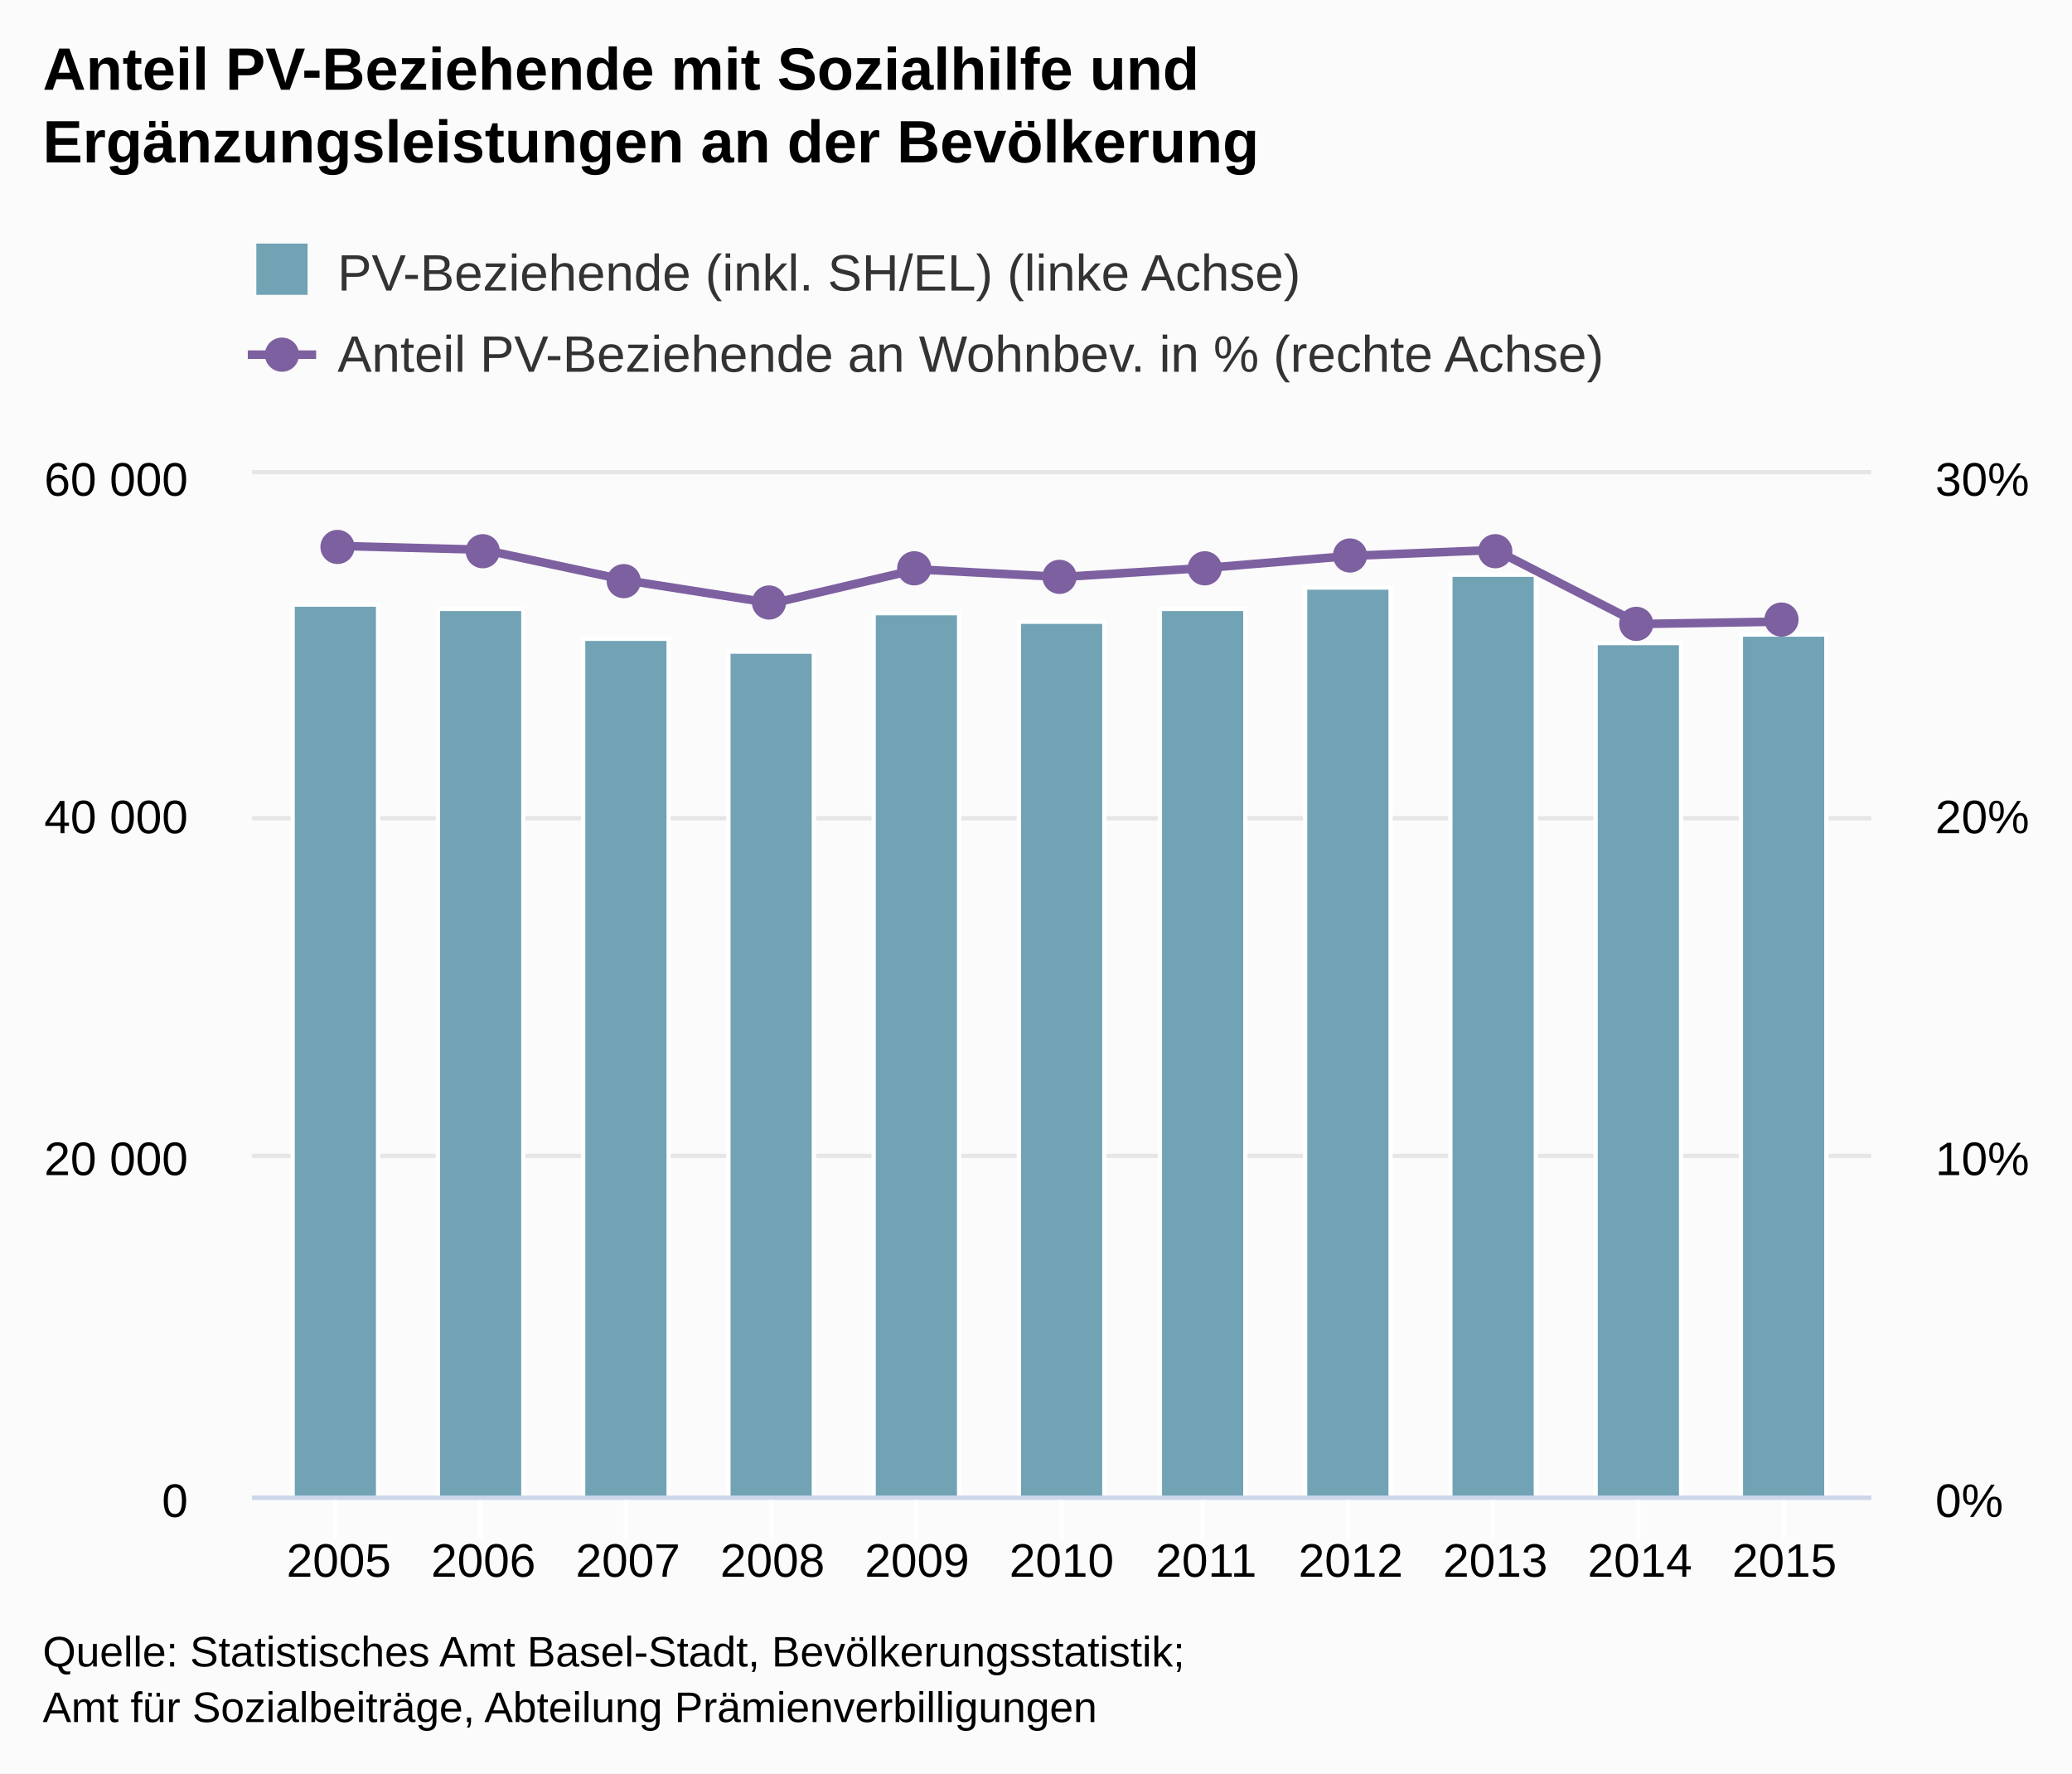
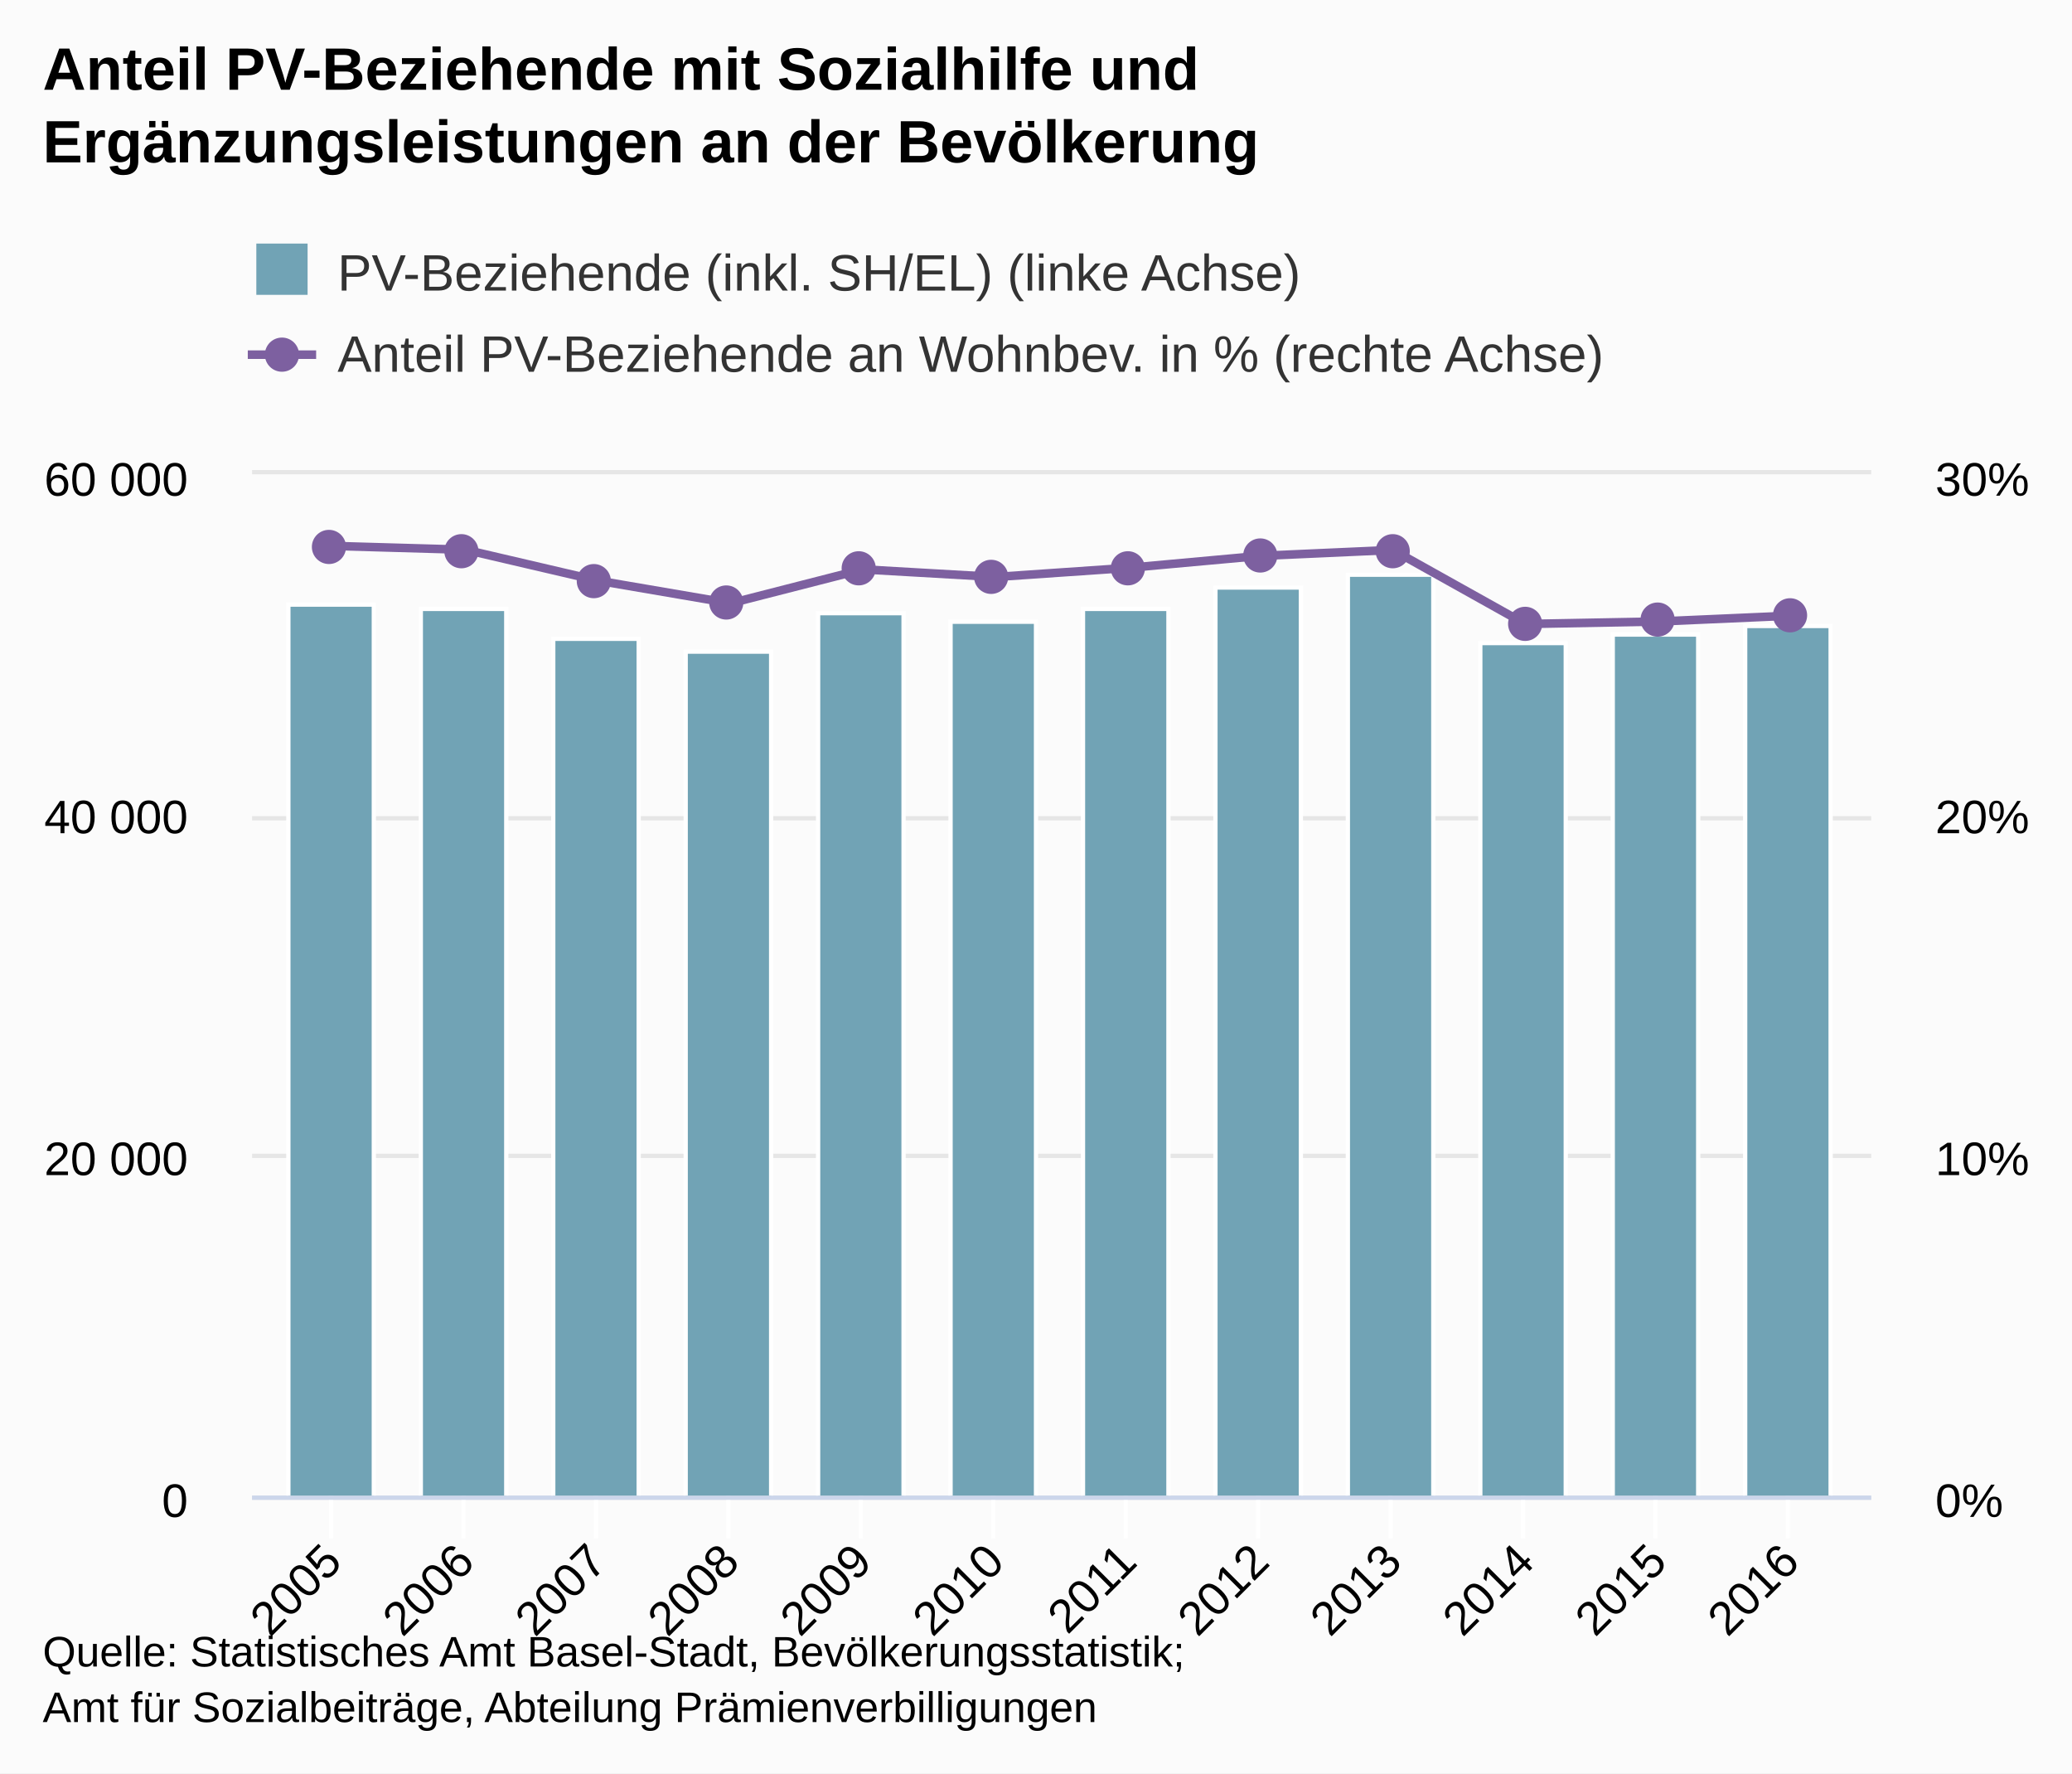
<svg xmlns="http://www.w3.org/2000/svg" version="1.1" class="highcharts-root" style="font-family:arial;font-size:12px;" viewBox="0 0 485 415">
  <defs>
    <clipPath>
      <rect x="0" y="0" width="379" height="239" fill="none" />
    </clipPath>
    <clipPath id="a">
      <rect x="0" y="0" width="379" height="239" fill="none" />
    </clipPath>
    <clipPath id="b">
      <rect x="0" y="0" width="379" height="239" fill="none" />
    </clipPath>
  </defs>
  <rect fill="#fbfbfb" class="highcharts-background" x="0" y="0" width="485" height="415" rx="0" ry="0" />
  <rect fill="none" class="highcharts-plot-background" x="59" y="111" width="379" height="239" />
  <g class="highcharts-pane-group" />
  <g class="highcharts-grid highcharts-xaxis-grid ">
-     <path fill="none" class="highcharts-grid-line" d="M 78.5 111 L 78.5 350" opacity="1" />
-     <path fill="none" class="highcharts-grid-line" d="M 112.5 111 L 112.5 350" opacity="1" />
-     <path fill="none" class="highcharts-grid-line" d="M 146.5 111 L 146.5 350" opacity="1" />
-     <path fill="none" class="highcharts-grid-line" d="M 180.5 111 L 180.5 350" opacity="1" />
-     <path fill="none" class="highcharts-grid-line" d="M 214.5 111 L 214.5 350" opacity="1" />
-     <path fill="none" class="highcharts-grid-line" d="M 248.5 111 L 248.5 350" opacity="1" />
-     <path fill="none" class="highcharts-grid-line" d="M 281.5 111 L 281.5 350" opacity="1" />
-     <path fill="none" class="highcharts-grid-line" d="M 315.5 111 L 315.5 350" opacity="1" />
-     <path fill="none" class="highcharts-grid-line" d="M 349.5 111 L 349.5 350" opacity="1" />
-     <path fill="none" class="highcharts-grid-line" d="M 383.5 111 L 383.5 350" opacity="1" />
-     <path fill="none" class="highcharts-grid-line" d="M 417.5 111 L 417.5 350" opacity="1" />
+     <path fill="none" class="highcharts-grid-line" d="M 77.5 111 L 77.5 350" opacity="1" />
+     <path fill="none" class="highcharts-grid-line" d="M 108.5 111 L 108.5 350" opacity="1" />
+     <path fill="none" class="highcharts-grid-line" d="M 139.5 111 L 139.5 350" opacity="1" />
+     <path fill="none" class="highcharts-grid-line" d="M 170.5 111 L 170.5 350" opacity="1" />
+     <path fill="none" class="highcharts-grid-line" d="M 201.5 111 L 201.5 350" opacity="1" />
+     <path fill="none" class="highcharts-grid-line" d="M 232.5 111 L 232.5 350" opacity="1" />
+     <path fill="none" class="highcharts-grid-line" d="M 263.5 111 L 263.5 350" opacity="1" />
+     <path fill="none" class="highcharts-grid-line" d="M 294.5 111 L 294.5 350" opacity="1" />
+     <path fill="none" class="highcharts-grid-line" d="M 325.5 111 L 325.5 350" opacity="1" />
+     <path fill="none" class="highcharts-grid-line" d="M 356.5 111 L 356.5 350" opacity="1" />
+     <path fill="none" class="highcharts-grid-line" d="M 387.5 111 L 387.5 350" opacity="1" />
+     <path fill="none" class="highcharts-grid-line" d="M 418.5 111 L 418.5 350" opacity="1" />
  </g>
  <g class="highcharts-grid highcharts-yaxis-grid ">
    <path fill="none" stroke="#e6e6e6" stroke-width="1" class="highcharts-grid-line" d="M 59 350.5 L 438 350.5" opacity="1" />
    <path fill="none" stroke="#e6e6e6" stroke-width="1" class="highcharts-grid-line" d="M 59 270.5 L 438 270.5" opacity="1" />
    <path fill="none" stroke="#e6e6e6" stroke-width="1" class="highcharts-grid-line" d="M 59 191.5 L 438 191.5" opacity="1" />
    <path fill="none" stroke="#e6e6e6" stroke-width="1" class="highcharts-grid-line" d="M 59 110.5 L 438 110.5" opacity="1" />
  </g>
  <g class="highcharts-grid highcharts-yaxis-grid ">
    <path fill="none" class="highcharts-grid-line" d="M 59 350.5 L 438 350.5" opacity="1" />
    <path fill="none" class="highcharts-grid-line" d="M 59 270.5 L 438 270.5" opacity="1" />
    <path fill="none" class="highcharts-grid-line" d="M 59 191.5 L 438 191.5" opacity="1" />
    <path fill="none" class="highcharts-grid-line" d="M 59 111.5 L 438 111.5" opacity="1" />
  </g>
  <rect fill="none" class="highcharts-plot-border" x="59" y="111" width="379" height="239" />
  <g class="highcharts-axis highcharts-xaxis ">
-     <path fill="none" class="highcharts-tick" stroke="#FFFFFF" stroke-width="1" d="M 78.5 350 L 78.5 360" opacity="1" />
-     <path fill="none" class="highcharts-tick" stroke="#FFFFFF" stroke-width="1" d="M 112.5 350 L 112.5 360" opacity="1" />
-     <path fill="none" class="highcharts-tick" stroke="#FFFFFF" stroke-width="1" d="M 146.5 350 L 146.5 360" opacity="1" />
-     <path fill="none" class="highcharts-tick" stroke="#FFFFFF" stroke-width="1" d="M 180.5 350 L 180.5 360" opacity="1" />
-     <path fill="none" class="highcharts-tick" stroke="#FFFFFF" stroke-width="1" d="M 214.5 350 L 214.5 360" opacity="1" />
-     <path fill="none" class="highcharts-tick" stroke="#FFFFFF" stroke-width="1" d="M 248.5 350 L 248.5 360" opacity="1" />
-     <path fill="none" class="highcharts-tick" stroke="#FFFFFF" stroke-width="1" d="M 281.5 350 L 281.5 360" opacity="1" />
-     <path fill="none" class="highcharts-tick" stroke="#FFFFFF" stroke-width="1" d="M 315.5 350 L 315.5 360" opacity="1" />
-     <path fill="none" class="highcharts-tick" stroke="#FFFFFF" stroke-width="1" d="M 349.5 350 L 349.5 360" opacity="1" />
-     <path fill="none" class="highcharts-tick" stroke="#FFFFFF" stroke-width="1" d="M 383.5 350 L 383.5 360" opacity="1" />
-     <path fill="none" class="highcharts-tick" stroke="#FFFFFF" stroke-width="1" d="M 417.5 350 L 417.5 360" opacity="1" />
+     <path fill="none" class="highcharts-tick" stroke="#FFFFFF" stroke-width="1" d="M 77.5 350 L 77.5 360" opacity="1" />
+     <path fill="none" class="highcharts-tick" stroke="#FFFFFF" stroke-width="1" d="M 108.5 350 L 108.5 360" opacity="1" />
+     <path fill="none" class="highcharts-tick" stroke="#FFFFFF" stroke-width="1" d="M 139.5 350 L 139.5 360" opacity="1" />
+     <path fill="none" class="highcharts-tick" stroke="#FFFFFF" stroke-width="1" d="M 170.5 350 L 170.5 360" opacity="1" />
+     <path fill="none" class="highcharts-tick" stroke="#FFFFFF" stroke-width="1" d="M 201.5 350 L 201.5 360" opacity="1" />
+     <path fill="none" class="highcharts-tick" stroke="#FFFFFF" stroke-width="1" d="M 232.5 350 L 232.5 360" opacity="1" />
+     <path fill="none" class="highcharts-tick" stroke="#FFFFFF" stroke-width="1" d="M 263.5 350 L 263.5 360" opacity="1" />
+     <path fill="none" class="highcharts-tick" stroke="#FFFFFF" stroke-width="1" d="M 294.5 350 L 294.5 360" opacity="1" />
+     <path fill="none" class="highcharts-tick" stroke="#FFFFFF" stroke-width="1" d="M 325.5 350 L 325.5 360" opacity="1" />
+     <path fill="none" class="highcharts-tick" stroke="#FFFFFF" stroke-width="1" d="M 356.5 350 L 356.5 360" opacity="1" />
+     <path fill="none" class="highcharts-tick" stroke="#FFFFFF" stroke-width="1" d="M 387.5 350 L 387.5 360" opacity="1" />
+     <path fill="none" class="highcharts-tick" stroke="#FFFFFF" stroke-width="1" d="M 418.5 350 L 418.5 360" opacity="1" />
    <path fill="none" class="highcharts-axis-line" stroke="#ccd6eb" stroke-width="1" d="M 59 350.5 L 438 350.5" />
  </g>
  <g class="highcharts-axis highcharts-yaxis ">
    <path fill="none" class="highcharts-axis-line" d="M 59 111 L 59 350" />
  </g>
  <g class="highcharts-axis highcharts-yaxis ">
    <path fill="none" class="highcharts-axis-line" d="M 438 111 L 438 350" />
  </g>
  <g class="highcharts-series-group">
    <g class="highcharts-series highcharts-series-0 highcharts-column-series highcharts-color-undefined " transform="translate(59,111) scale(1 1)" clip-path="url(#a)">
-       <rect x="9.5" y="30.5" width="20" height="209" fill="#71a3b5" stroke="#ffffff" stroke-width="1" class="highcharts-point" />
-       <rect x="43.5" y="31.5" width="20" height="208" fill="#71a3b5" stroke="#ffffff" stroke-width="1" class="highcharts-point" />
-       <rect x="77.5" y="38.5" width="20" height="201" fill="#71a3b5" stroke="#ffffff" stroke-width="1" class="highcharts-point" />
-       <rect x="111.5" y="41.5" width="20" height="198" fill="#71a3b5" stroke="#ffffff" stroke-width="1" class="highcharts-point" />
-       <rect x="145.5" y="32.5" width="20" height="207" fill="#71a3b5" stroke="#ffffff" stroke-width="1" class="highcharts-point" />
-       <rect x="179.5" y="34.5" width="20" height="205" fill="#71a3b5" stroke="#ffffff" stroke-width="1" class="highcharts-point" />
-       <rect x="212.5" y="31.5" width="20" height="208" fill="#71a3b5" stroke="#ffffff" stroke-width="1" class="highcharts-point" />
-       <rect x="246.5" y="26.5" width="20" height="213" fill="#71a3b5" stroke="#ffffff" stroke-width="1" class="highcharts-point" />
-       <rect x="280.5" y="23.5" width="20" height="216" fill="#71a3b5" stroke="#ffffff" stroke-width="1" class="highcharts-point" />
-       <rect x="314.5" y="39.5" width="20" height="200" fill="#71a3b5" stroke="#ffffff" stroke-width="1" class="highcharts-point" />
-       <rect x="348.5" y="37.5" width="20" height="202" fill="#71a3b5" stroke="#ffffff" stroke-width="1" class="highcharts-point" />
+       <rect x="8.5" y="30.5" width="20" height="209" fill="#71a3b5" stroke="#ffffff" stroke-width="1" class="highcharts-point" />
+       <rect x="39.5" y="31.5" width="20" height="208" fill="#71a3b5" stroke="#ffffff" stroke-width="1" class="highcharts-point" />
+       <rect x="70.5" y="38.5" width="20" height="201" fill="#71a3b5" stroke="#ffffff" stroke-width="1" class="highcharts-point" />
+       <rect x="101.5" y="41.5" width="20" height="198" fill="#71a3b5" stroke="#ffffff" stroke-width="1" class="highcharts-point" />
+       <rect x="132.5" y="32.5" width="20" height="207" fill="#71a3b5" stroke="#ffffff" stroke-width="1" class="highcharts-point" />
+       <rect x="163.5" y="34.5" width="20" height="205" fill="#71a3b5" stroke="#ffffff" stroke-width="1" class="highcharts-point" />
+       <rect x="194.5" y="31.5" width="20" height="208" fill="#71a3b5" stroke="#ffffff" stroke-width="1" class="highcharts-point" />
+       <rect x="225.5" y="26.5" width="20" height="213" fill="#71a3b5" stroke="#ffffff" stroke-width="1" class="highcharts-point" />
+       <rect x="256.5" y="23.5" width="20" height="216" fill="#71a3b5" stroke="#ffffff" stroke-width="1" class="highcharts-point" />
+       <rect x="287.5" y="39.5" width="20" height="200" fill="#71a3b5" stroke="#ffffff" stroke-width="1" class="highcharts-point" />
+       <rect x="318.5" y="37.5" width="20" height="202" fill="#71a3b5" stroke="#ffffff" stroke-width="1" class="highcharts-point" />
+       <rect x="349.5" y="35.5" width="20" height="204" fill="#71a3b5" stroke="#ffffff" stroke-width="1" class="highcharts-point" />
    </g>
    <g class="highcharts-markers highcharts-series-0 highcharts-column-series highcharts-color-undefined " transform="translate(59,111) scale(1 1)" clip-path="none" />
    <g class="highcharts-series highcharts-series-1 highcharts-line-series highcharts-color-undefined " transform="translate(59,111) scale(1 1)" clip-path="url(#b)">
-       <path fill="none" d="M 20.304 16.763 L 54.143 17.65 L 87.982 24.883 L 121.821 30.188 L 155.661 22.251 L 189.5 24.028 L 223.339 21.907 L 257.179 19.086 L 291.018 17.704 L 324.857 35.031 L 358.696 34.452" class="highcharts-graph" stroke="#7d60a0" stroke-width="2" stroke-linejoin="round" stroke-linecap="round" />
+       <path fill="none" d="M 18.919 16.763 L 49.934 17.65 L 80.948 24.883 L 111.963 30.188 L 142.978 22.251 L 173.993 24.028 L 205.007 21.907 L 236.022 19.086 L 267.037 17.704 L 298.052 35.031 L 329.066 34.452 L 360.081 33.091" class="highcharts-graph" stroke="#7d60a0" stroke-width="2" stroke-linejoin="round" stroke-linecap="round" />
    </g>
    <g class="highcharts-markers highcharts-series-1 highcharts-line-series highcharts-color-undefined " transform="translate(59,111) scale(1 1)" clip-path="none">
-       <path fill="#7d60a0" d="M 24 17 A 4 4 0 1 1 24 16.996 Z" class="highcharts-point" />
-       <path fill="#7d60a0" d="M 58 18 A 4 4 0 1 1 58 17.996 Z" class="highcharts-point" />
-       <path fill="#7d60a0" d="M 91 25 A 4 4 0 1 1 91 24.996 Z" class="highcharts-point" />
-       <path fill="#7d60a0" d="M 125 30 A 4 4 0 1 1 125 29.996 Z" class="highcharts-point" />
-       <path fill="#7d60a0" d="M 159 22 A 4 4 0 1 1 159 21.996 Z" class="highcharts-point" />
-       <path fill="#7d60a0" d="M 193 24 A 4 4 0 1 1 193 23.996 Z" class="highcharts-point" />
-       <path fill="#7d60a0" d="M 227 22 A 4 4 0 1 1 227 21.996 Z" class="highcharts-point" />
-       <path fill="#7d60a0" d="M 261 19 A 4 4 0 1 1 261 18.996 Z" class="highcharts-point" />
-       <path fill="#7d60a0" d="M 295 18 A 4 4 0 1 1 295 17.996 Z" class="highcharts-point" />
-       <path fill="#7d60a0" d="M 328 35 A 4 4 0 1 1 328 34.996 Z" class="highcharts-point" />
-       <path fill="#7d60a0" d="M 362 34 A 4 4 0 1 1 362 33.996 Z" class="highcharts-point" />
+       <path fill="#7d60a0" d="M 22 17 A 4 4 0 1 1 22 16.996 Z" class="highcharts-point" />
+       <path fill="#7d60a0" d="M 53 18 A 4 4 0 1 1 53 17.996 Z" class="highcharts-point" />
+       <path fill="#7d60a0" d="M 84 25 A 4 4 0 1 1 84 24.996 Z" class="highcharts-point" />
+       <path fill="#7d60a0" d="M 115 30 A 4 4 0 1 1 115 29.996 Z" class="highcharts-point" />
+       <path fill="#7d60a0" d="M 146 22 A 4 4 0 1 1 146 21.996 Z" class="highcharts-point" />
+       <path fill="#7d60a0" d="M 177 24 A 4 4 0 1 1 177 23.996 Z" class="highcharts-point" />
+       <path fill="#7d60a0" d="M 209 22 A 4 4 0 1 1 209 21.996 Z" class="highcharts-point" />
+       <path fill="#7d60a0" d="M 240 19 A 4 4 0 1 1 240 18.996 Z" class="highcharts-point" />
+       <path fill="#7d60a0" d="M 271 18 A 4 4 0 1 1 271 17.996 Z" class="highcharts-point" />
+       <path fill="#7d60a0" d="M 302 35 A 4 4 0 1 1 302 34.996 Z" class="highcharts-point" />
+       <path fill="#7d60a0" d="M 333 34 A 4 4 0 1 1 333 33.996 Z" class="highcharts-point" />
+       <path fill="#7d60a0" d="M 364 33 A 4 4 0 1 1 364 32.996 Z" class="highcharts-point" />
    </g>
  </g>
  <text x="10" text-anchor="start" class="highcharts-title" style="color:#000000;font-size:14px;font-weight:bold;fill:#000000;" y="21">
    <tspan>Anteil PV-Beziehende mit Sozialhilfe und</tspan>
    <tspan dy="17" x="10">Ergänzungsleistungen an der Bevölkerung</tspan>
  </text>
  <g class="highcharts-legend" transform="translate(50,50)">
    <rect fill="none" class="highcharts-legend-box" rx="0" ry="0" x="0" y="0" width="335" height="49" visibility="visible" />
    <g>
      <g>
        <g class="highcharts-legend-item highcharts-column-series highcharts-color-undefined highcharts-series-0" transform="translate(8,3)">
          <text x="21" style="color:#333333;font-size:12px;font-weight:normal;cursor:pointer;fill:#333333;" text-anchor="start" y="15">
            <tspan>PV-Beziehende (inkl. SH/EL) (linke Achse)</tspan>
          </text>
          <rect x="2" y="4" width="12" height="12" fill="#71a3b5" class="highcharts-point" />
        </g>
        <g class="highcharts-legend-item highcharts-line-series highcharts-color-undefined highcharts-series-1" transform="translate(8,22)">
          <path fill="none" d="M 0 11 L 16 11" class="highcharts-graph" stroke="#7d60a0" stroke-width="2" />
          <path fill="#7d60a0" d="M 12 11 A 4 4 0 1 1 12 10.996 Z" class="highcharts-point" />
          <text x="21" y="15" style="color:#333333;font-size:12px;font-weight:normal;cursor:pointer;fill:#333333;" text-anchor="start">
            <tspan>Anteil PV-Beziehende an Wohnbev. in % (rechte Achse)</tspan>
          </text>
        </g>
      </g>
    </g>
  </g>
  <g class="highcharts-axis-labels highcharts-xaxis-labels ">
-     <text x="79.304" style="color:#000000;cursor:default;font-size:11px;fill:#000000;" text-anchor="middle" transform="translate(0,0)" y="369" opacity="1">
-       2005
+     <text x="80.512" style="color:#000000;cursor:default;font-size:11px;fill:#000000;" text-anchor="end" transform="translate(0,0) rotate(-45 80.51171 366)" y="366" opacity="1">
+       <tspan>2005</tspan>
    </text>
-     <text x="113.143" style="color:#000000;cursor:default;font-size:11px;fill:#000000;" text-anchor="middle" transform="translate(0,0)" y="369" opacity="1">
-       2006
+     <text x="111.526" style="color:#000000;cursor:default;font-size:11px;fill:#000000;" text-anchor="end" transform="translate(0,0) rotate(-45 111.5264 366)" y="366" opacity="1">
+       <tspan>2006</tspan>
    </text>
-     <text x="146.982" style="color:#000000;cursor:default;font-size:11px;fill:#000000;" text-anchor="middle" transform="translate(0,0)" y="369" opacity="1">
-       2007
+     <text x="142.541" style="color:#000000;cursor:default;font-size:11px;fill:#000000;" text-anchor="end" transform="translate(0,0) rotate(-45 142.5412 366)" y="366" opacity="1">
+       <tspan>2007</tspan>
    </text>
-     <text x="180.821" style="color:#000000;cursor:default;font-size:11px;fill:#000000;" text-anchor="middle" transform="translate(0,0)" y="369" opacity="1">
-       2008
+     <text x="173.556" style="color:#000000;cursor:default;font-size:11px;fill:#000000;" text-anchor="end" transform="translate(0,0) rotate(-45 173.5559 366)" y="366" opacity="1">
+       <tspan>2008</tspan>
    </text>
-     <text x="214.661" style="color:#000000;cursor:default;font-size:11px;fill:#000000;" text-anchor="middle" transform="translate(0,0)" y="369" opacity="1">
-       2009
+     <text x="204.571" style="color:#000000;cursor:default;font-size:11px;fill:#000000;" text-anchor="end" transform="translate(0,0) rotate(-45 204.5706 366)" y="366" opacity="1">
+       <tspan>2009</tspan>
    </text>
-     <text x="248.5" style="color:#000000;cursor:default;font-size:11px;fill:#000000;" text-anchor="middle" transform="translate(0,0)" y="369" opacity="1">
-       2010
+     <text x="235.585" style="color:#000000;cursor:default;font-size:11px;fill:#000000;" text-anchor="end" transform="translate(0,0) rotate(-45 235.5854 366)" y="366" opacity="1">
+       <tspan>2010</tspan>
    </text>
-     <text x="282.339" style="color:#000000;cursor:default;font-size:11px;fill:#000000;" text-anchor="middle" transform="translate(0,0)" y="369" opacity="1">
-       2011
+     <text x="266.6" style="color:#000000;cursor:default;font-size:11px;fill:#000000;" text-anchor="end" transform="translate(0,0) rotate(-45 266.6001 366)" y="366" opacity="1">
+       <tspan>2011</tspan>
    </text>
-     <text x="316.179" style="color:#000000;cursor:default;font-size:11px;fill:#000000;" text-anchor="middle" transform="translate(0,0)" y="369" opacity="1">
-       2012
+     <text x="297.615" style="color:#000000;cursor:default;font-size:11px;fill:#000000;" text-anchor="end" transform="translate(0,0) rotate(-45 297.6148 366)" y="366" opacity="1">
+       <tspan>2012</tspan>
    </text>
-     <text x="350.018" style="color:#000000;cursor:default;font-size:11px;fill:#000000;" text-anchor="middle" transform="translate(0,0)" y="369" opacity="1">
-       2013
+     <text x="328.63" style="color:#000000;cursor:default;font-size:11px;fill:#000000;" text-anchor="end" transform="translate(0,0) rotate(-45 328.6295 366)" y="366" opacity="1">
+       <tspan>2013</tspan>
    </text>
-     <text x="383.857" style="color:#000000;cursor:default;font-size:11px;fill:#000000;" text-anchor="middle" transform="translate(0,0)" y="369" opacity="1">
-       2014
+     <text x="359.644" style="color:#000000;cursor:default;font-size:11px;fill:#000000;" text-anchor="end" transform="translate(0,0) rotate(-45 359.6443 366)" y="366" opacity="1">
+       <tspan>2014</tspan>
    </text>
-     <text x="417.696" style="color:#000000;cursor:default;font-size:11px;fill:#000000;" text-anchor="middle" transform="translate(0,0)" y="369" opacity="1">
-       2015
+     <text x="390.659" style="color:#000000;cursor:default;font-size:11px;fill:#000000;" text-anchor="end" transform="translate(0,0) rotate(-45 390.659 366)" y="366" opacity="1">
+       <tspan>2015</tspan>
+     </text>
+     <text x="421.674" style="color:#000000;cursor:default;font-size:11px;fill:#000000;" text-anchor="end" transform="translate(0,0) rotate(-45 421.6737 366)" y="366" opacity="1">
+       <tspan>2016</tspan>
    </text>
  </g>
  <g class="highcharts-axis-labels highcharts-yaxis-labels ">
    <text x="44" style="color:#000000;cursor:default;font-size:11px;fill:#000000;" text-anchor="end" transform="translate(0,0)" y="355" opacity="1">
      <tspan>0</tspan>
    </text>
    <text x="44" style="color:#000000;cursor:default;font-size:11px;fill:#000000;" text-anchor="end" transform="translate(0,0)" y="275" opacity="1">
      <tspan>20 000</tspan>
    </text>
    <text x="44" style="color:#000000;cursor:default;font-size:11px;fill:#000000;" text-anchor="end" transform="translate(0,0)" y="195" opacity="1">
      <tspan>40 000</tspan>
    </text>
    <text x="44" style="color:#000000;cursor:default;font-size:11px;fill:#000000;" text-anchor="end" transform="translate(0,0)" y="116" opacity="1">
      <tspan>60 000</tspan>
    </text>
  </g>
  <g class="highcharts-axis-labels highcharts-yaxis-labels ">
    <text x="453" style="color:#000000;cursor:default;font-size:11px;fill:#000000;" text-anchor="start" transform="translate(0,0)" y="355" opacity="1">
      <tspan>0%</tspan>
    </text>
    <text x="453" style="color:#000000;cursor:default;font-size:11px;fill:#000000;" text-anchor="start" transform="translate(0,0)" y="275" opacity="1">
      <tspan>10%</tspan>
    </text>
    <text x="453" style="color:#000000;cursor:default;font-size:11px;fill:#000000;" text-anchor="start" transform="translate(0,0)" y="195" opacity="1">
      <tspan>20%</tspan>
    </text>
    <text x="453" style="color:#000000;cursor:default;font-size:11px;fill:#000000;" text-anchor="start" transform="translate(0,0)" y="116" opacity="1">
      <tspan>30%</tspan>
    </text>
  </g>
  <text x="10" class="highcharts-credits" text-anchor="start" style="cursor:default;color:#000000;font-size:10px;fill:#000000;" y="390">
    <tspan>Quelle: Statistisches Amt Basel-Stadt, Bevölkerungsstatistik;</tspan>
    <tspan x="10" dy="13">Amt für Sozialbeiträge, Abteilung Prämienverbilligungen</tspan>
  </text>
</svg>
